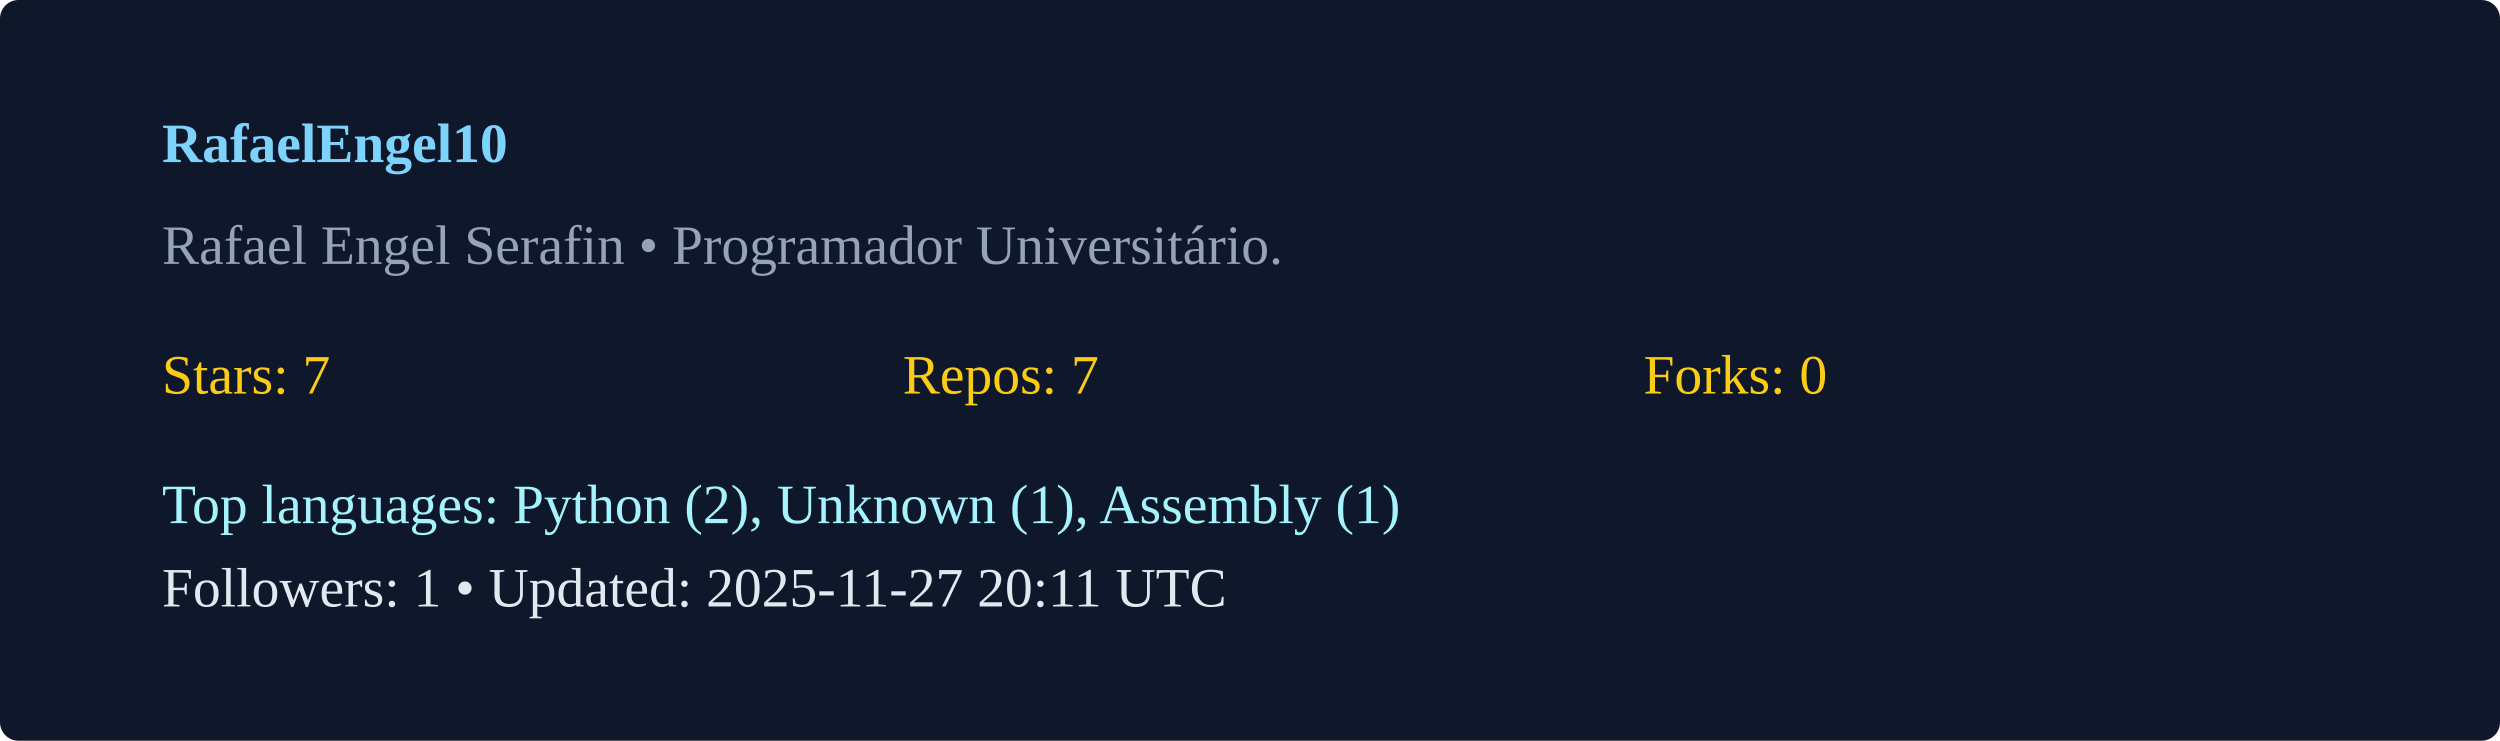
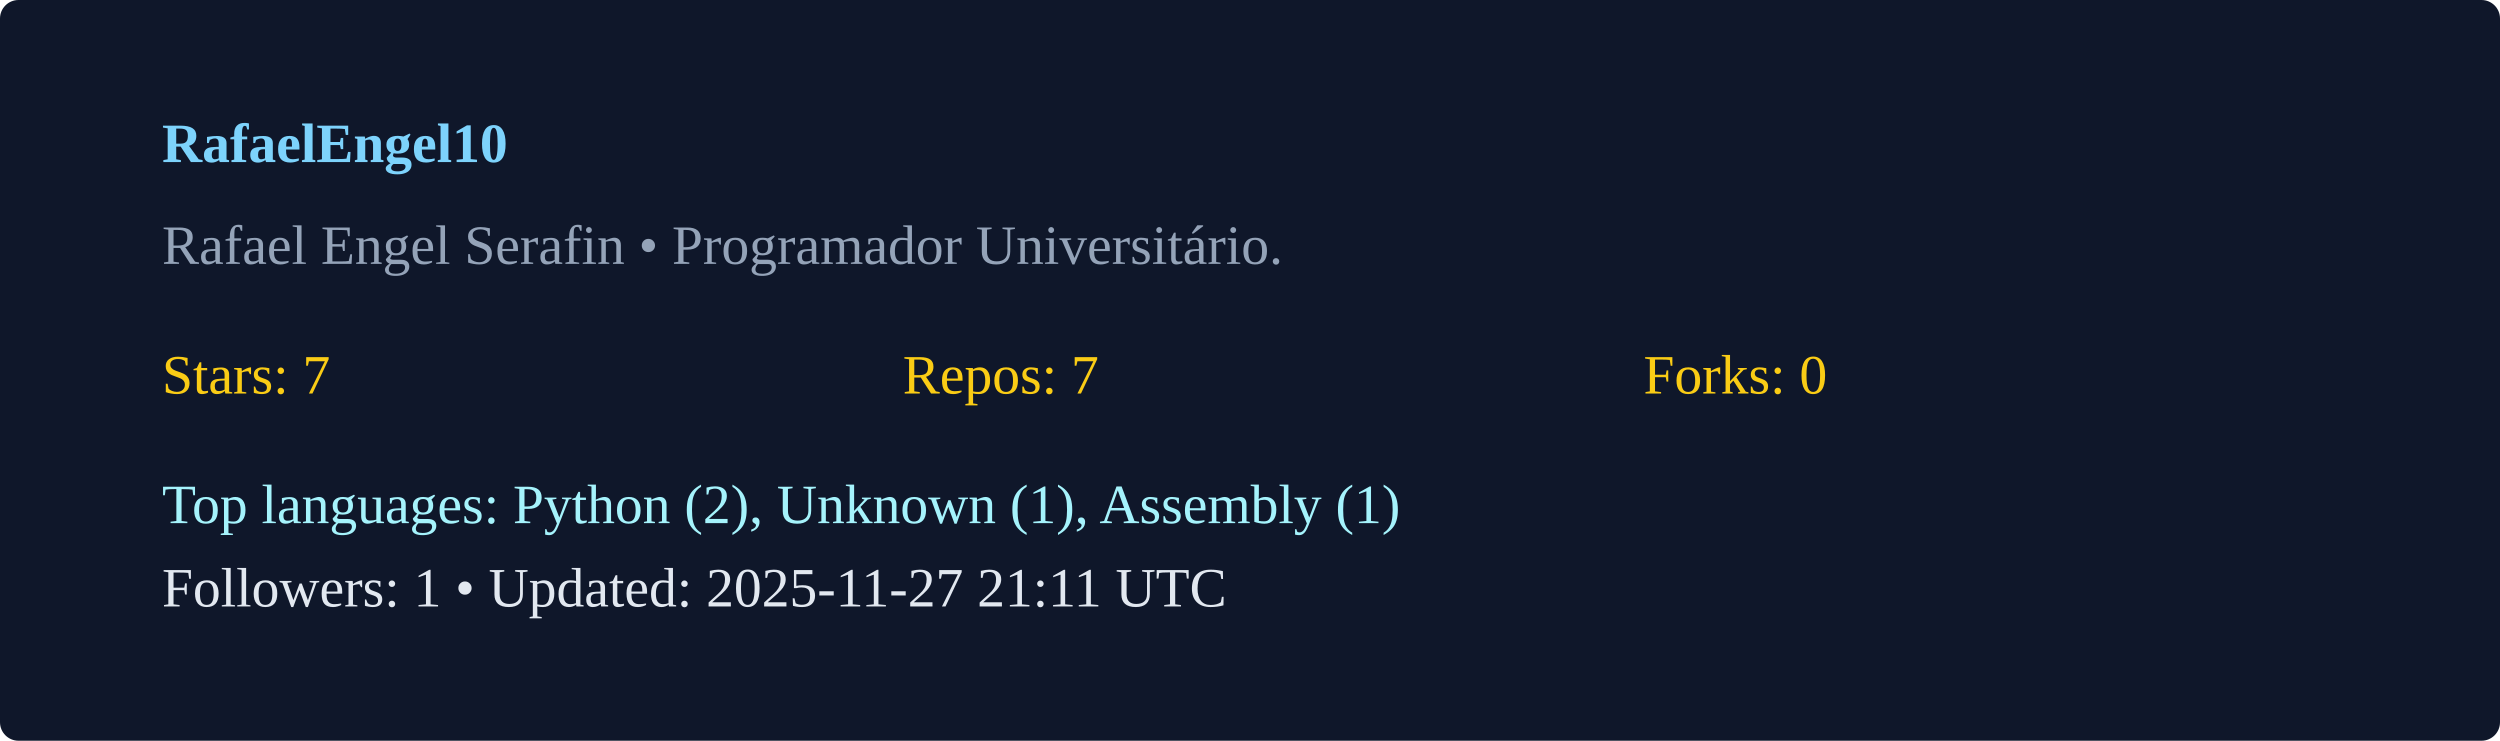
<svg xmlns="http://www.w3.org/2000/svg" width="540" height="160" viewBox="0 0 540 160">
  <rect width="100%" height="100%" rx="4" fill="#0f172a" />
  <g transform="translate(35,35)">
    <text x="0" y="0" fill="#7dd3fc" font-weight="600">RafaelEngel10</text>
    <text x="0" y="22" fill="#94a3b8">Rafael Engel Serafin  • Programador Universitário. </text>
    <g transform="translate(0,50)">
      <text x="0" y="0" fill="#facc15">Stars: 7</text>
      <text x="160" y="0" fill="#facc15">Repos: 7</text>
      <text x="320" y="0" fill="#facc15">Forks: 0</text>
      <text x="0" y="28" fill="#a5f3fc">Top languages: Python (2), Unknown (1), Assembly (1)</text>
-       <text x="0" y="46" fill="#e2e8f0">Followers: 1 • Updated: 2025-11-27 20:11 UTC</text>
+       <text x="0" y="46" fill="#e2e8f0">Followers: 1 • Updated: 2025-11-27 21:11 UTC</text>
    </g>
  </g>
</svg>
